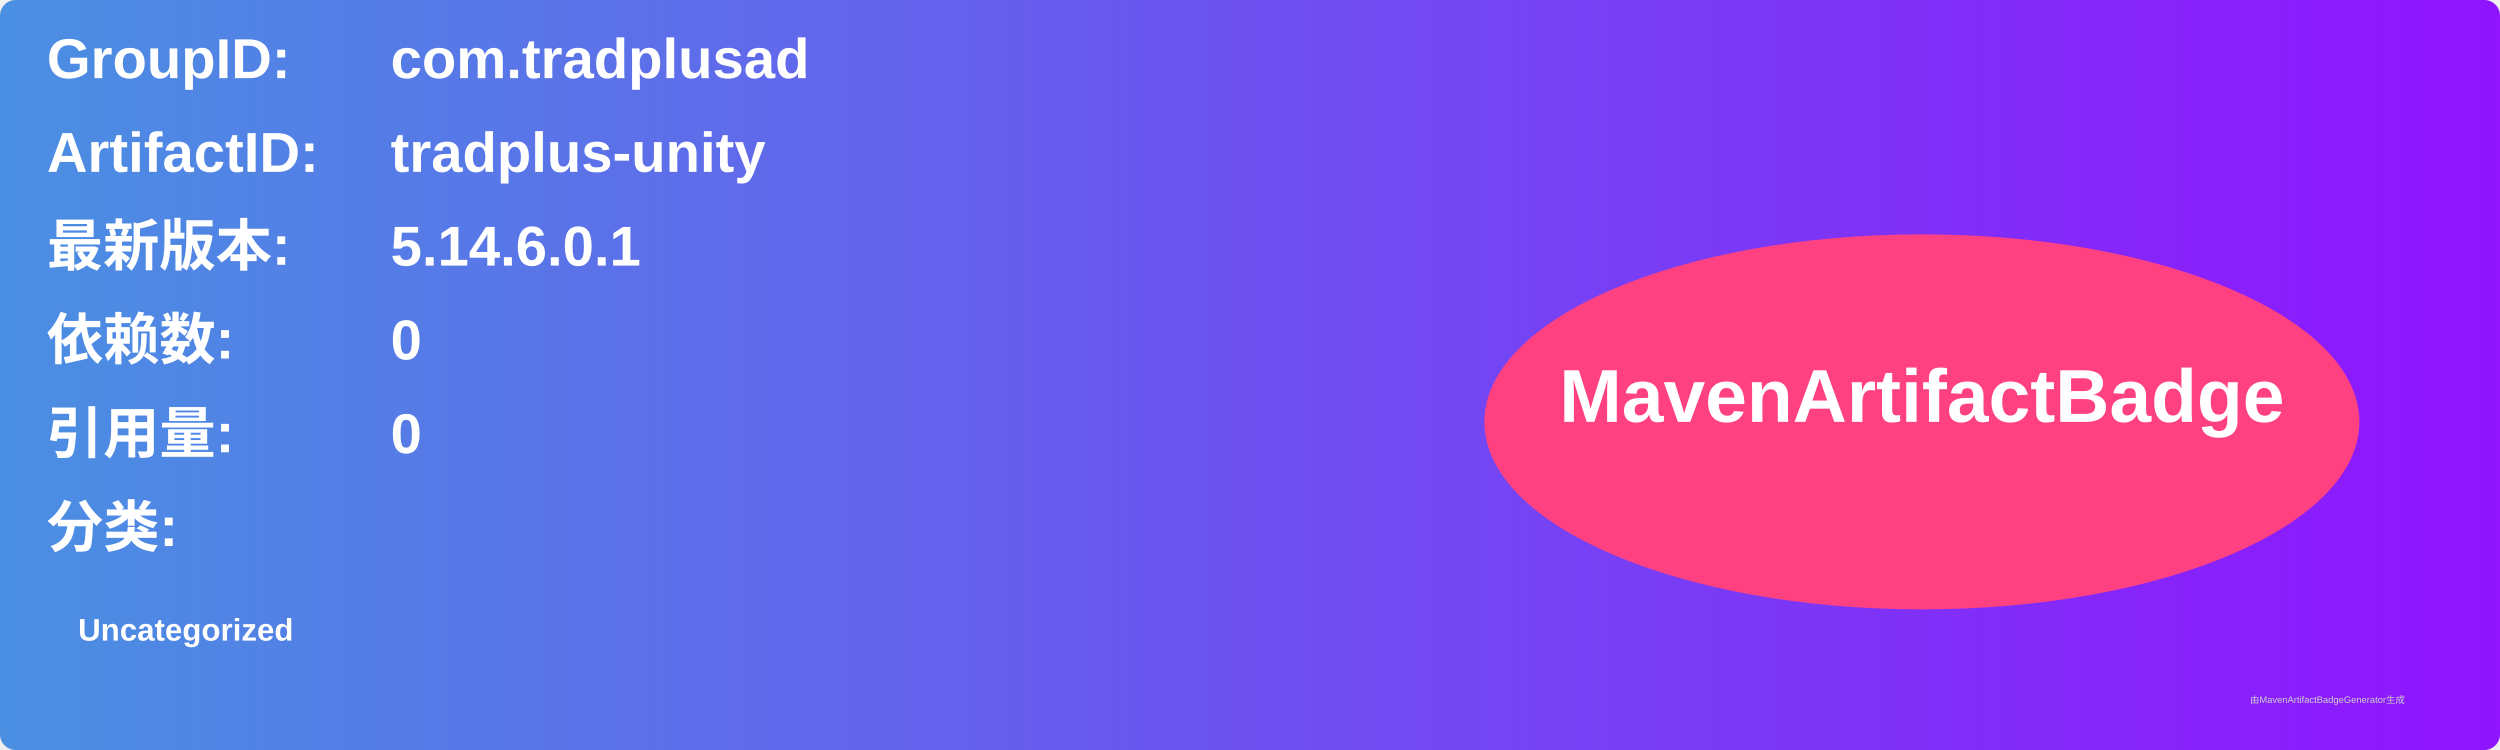
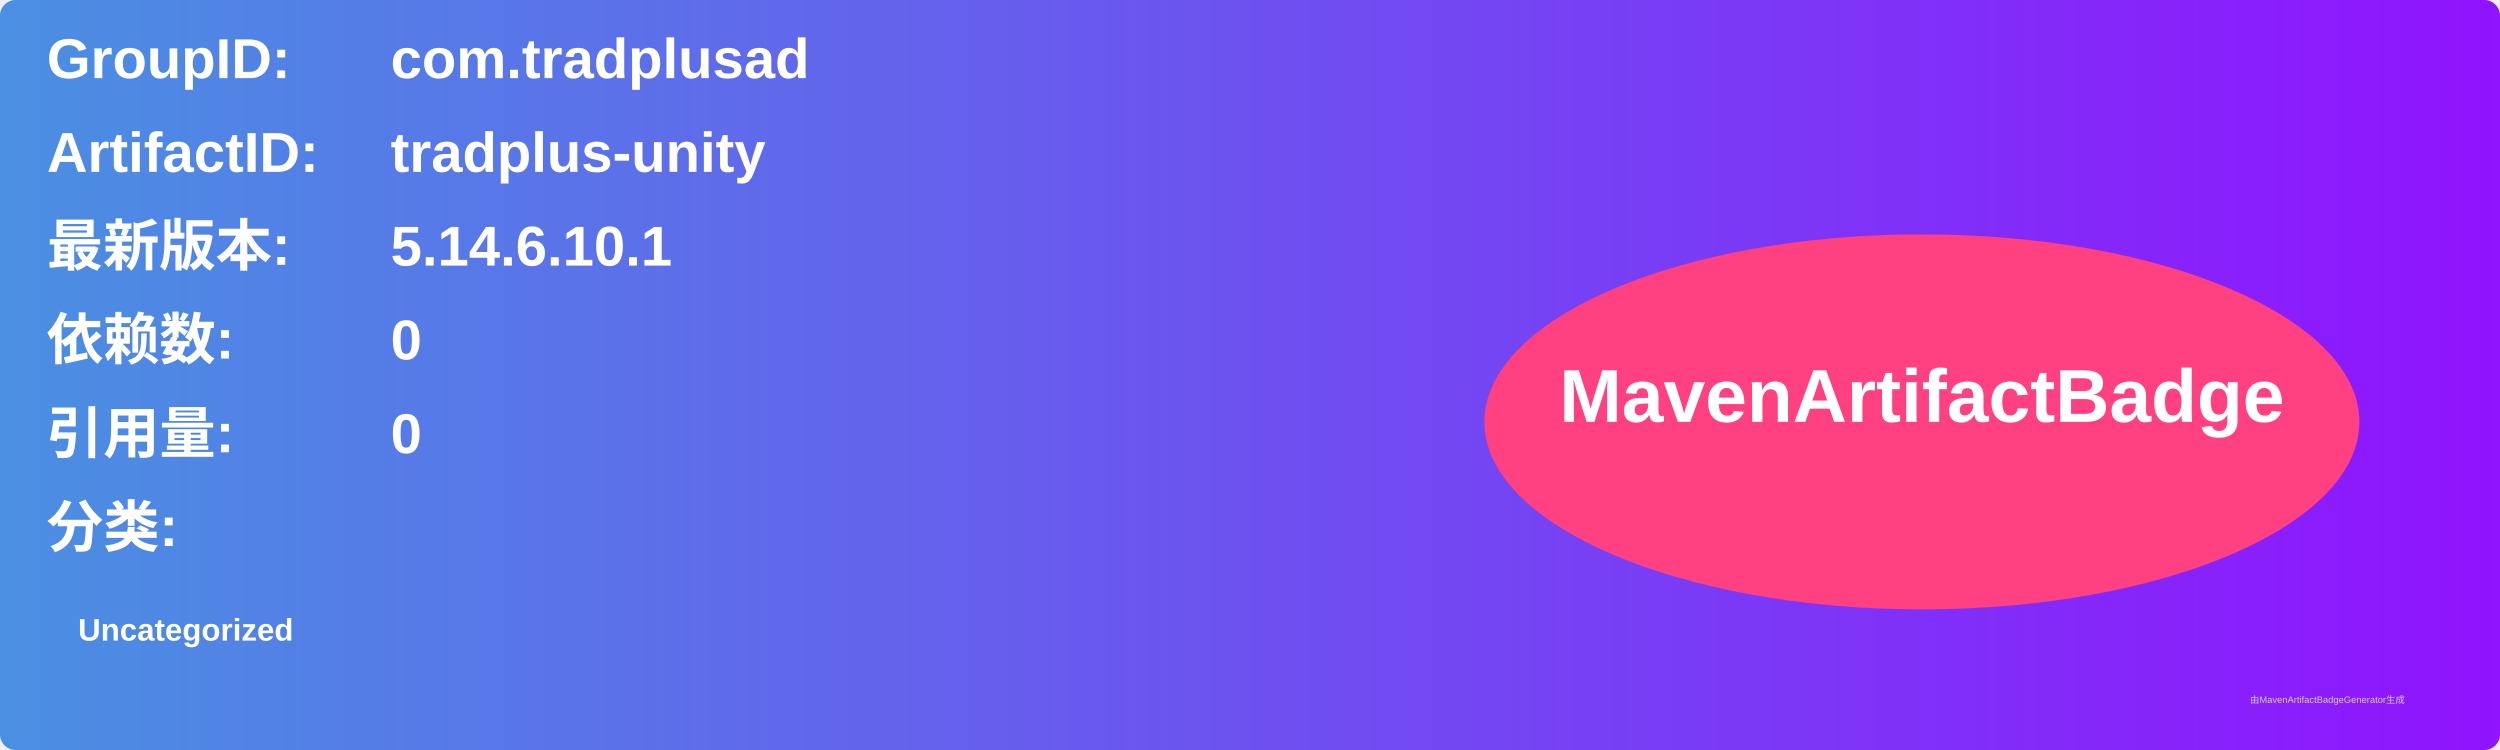
<svg xmlns="http://www.w3.org/2000/svg" width="800" height="240" viewBox="0 0 800 240">
  <linearGradient id="grad" x1="0%" y1="0%" x2="100%" y2="0%">
    <stop offset="0%" stop-color="#4a90e2" />
    <stop offset="100%" stop-color="#9013fe" />
  </linearGradient>
  <rect width="100%" height="100%" rx="5" ry="5" fill="url(#grad)" />
  <g transform="translate(15, 15)">
    <text x="0" y="10" font-family="Arial" font-size="18" fill="white" font-weight="bold" width="260">GroupID:</text>
    <text x="110" y="10" font-family="Arial" font-size="18" fill="white" font-weight="bold" width="460">com.tradplusad</text>
    <text x="0" y="40" font-family="Arial" font-size="18" fill="white" font-weight="bold" width="260">ArtifactID:</text>
    <text x="110" y="40" font-family="Arial" font-size="18" fill="white" font-weight="bold" width="460">tradplus-unity</text>
    <text x="0" y="70" font-family="Arial" font-size="18" fill="white" font-weight="bold">最新版本:</text>
    <text x="110" y="70" font-family="Arial" font-size="18" fill="white" font-weight="bold">
-       <tspan font-weight="bold">5.14.6.0.1</tspan>
+       <tspan font-weight="bold">5.14.6.10.1</tspan>
    </text>
    <text x="0" y="100" font-family="Arial" font-size="18" fill="white" font-weight="bold">依赖数: </text>
    <text x="110" y="100" font-family="Arial" font-size="18" fill="white">
      <tspan font-weight="bold">0</tspan>
    </text>
    <text x="0" y="130" font-family="Arial" font-size="18" fill="white" font-weight="bold">引用量: </text>
    <text x="110" y="130" font-family="Arial" font-size="18" fill="white">
      <tspan font-weight="bold">0</tspan>
    </text>
    <text x="0" y="160" font-family="Arial" font-size="18" fill="white" font-weight="bold">分类:</text>
    <text x="10" y="190" font-family="Arial" font-size="10" fill="white">
      <tspan font-weight="bold">Uncategorized</tspan>
    </text>
    <ellipse cx="600" cy="120" rx="140" ry="60" fill="#ff4081" />
    <text x="600" y="120" text-anchor="middle" font-family="Arial" font-size="24" fill="white" font-weight="bold">MavenArtifactBadge</text>
  </g>
  <text x="720" y="225" font-family="Arial" font-size="3" fill="#d0d0d0">由MavenArtifactBadgeGenerator生成</text>
</svg>
